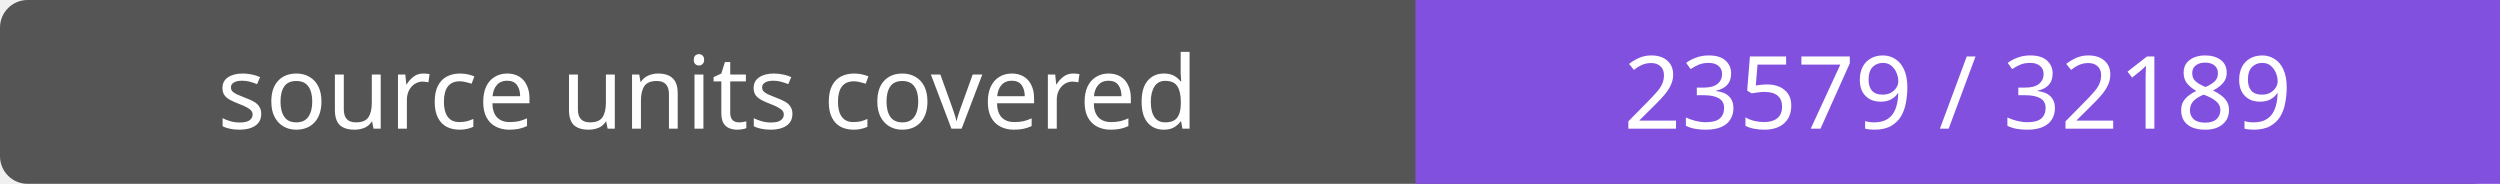
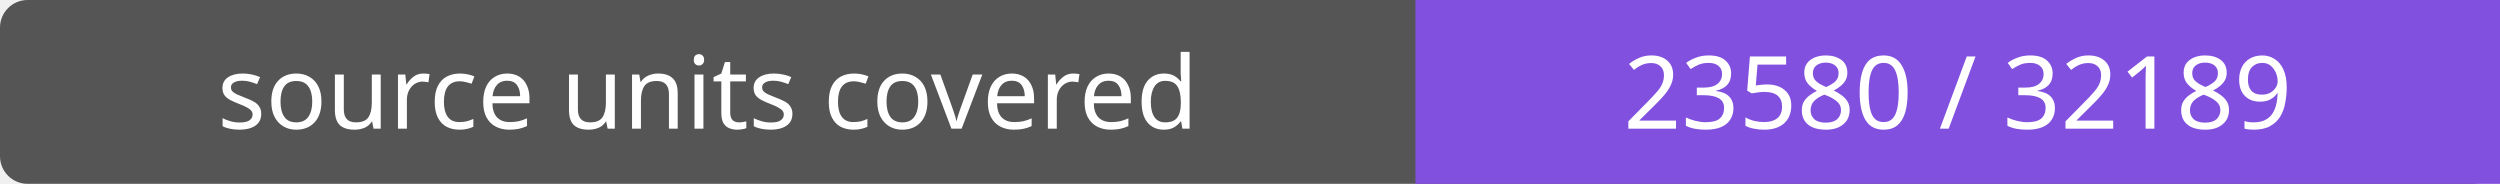
- <svg xmlns="http://www.w3.org/2000/svg" width="272" height="20" role="img" aria-label="source units covered: 23579 / 32189">
+ <svg xmlns="http://www.w3.org/2000/svg" width="272" height="20" role="img" aria-label="source units covered: 23580 / 32189">
  <rect width="272" height="20" rx="3" fill="#555" />
  <path fill="#8250df" d="M154 0h118v20H154z" />
  <g fill="#fff" text-anchor="middle" font-family="Verdana,sans-serif" font-size="11">
    <text x="77.0" y="14">source units covered</text>
-     <text x="213.0" y="14">23579 / 32189</text>
+     <text x="213.0" y="14">23580 / 32189</text>
  </g>
</svg>
